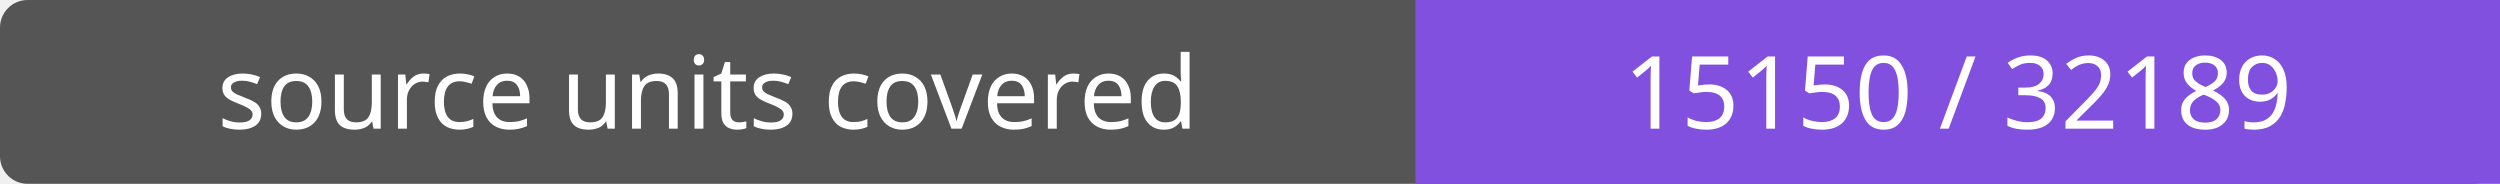
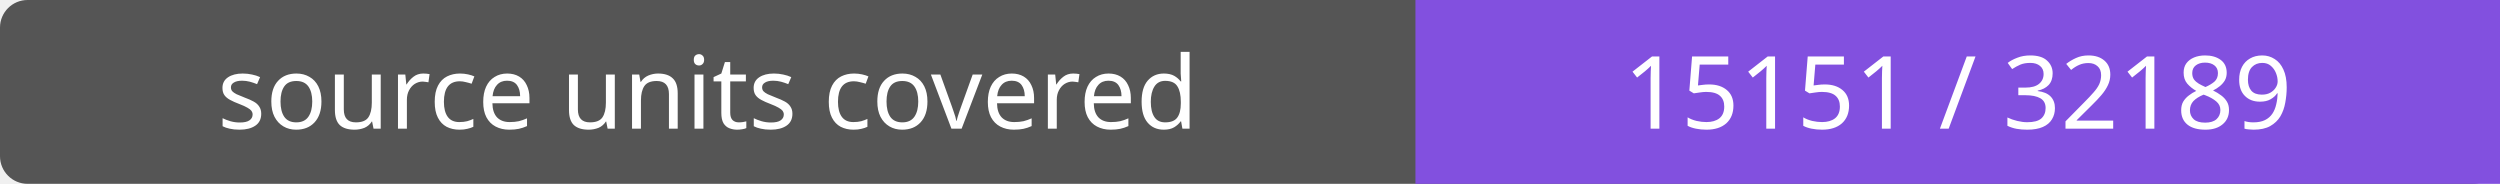
- <svg xmlns="http://www.w3.org/2000/svg" width="272" height="20" role="img" aria-label="source units covered: 15150 / 32189">
+ <svg xmlns="http://www.w3.org/2000/svg" width="272" height="20" role="img" aria-label="source units covered: 15151 / 32189">
  <rect width="272" height="20" rx="3" fill="#555" />
  <path fill="#8250df" d="M154 0h118v20H154z" />
  <g fill="#fff" text-anchor="middle" font-family="Verdana,sans-serif" font-size="11">
    <text x="77.0" y="14">source units covered</text>
-     <text x="213.0" y="14">15150 / 32189</text>
+     <text x="213.0" y="14">15151 / 32189</text>
  </g>
</svg>
